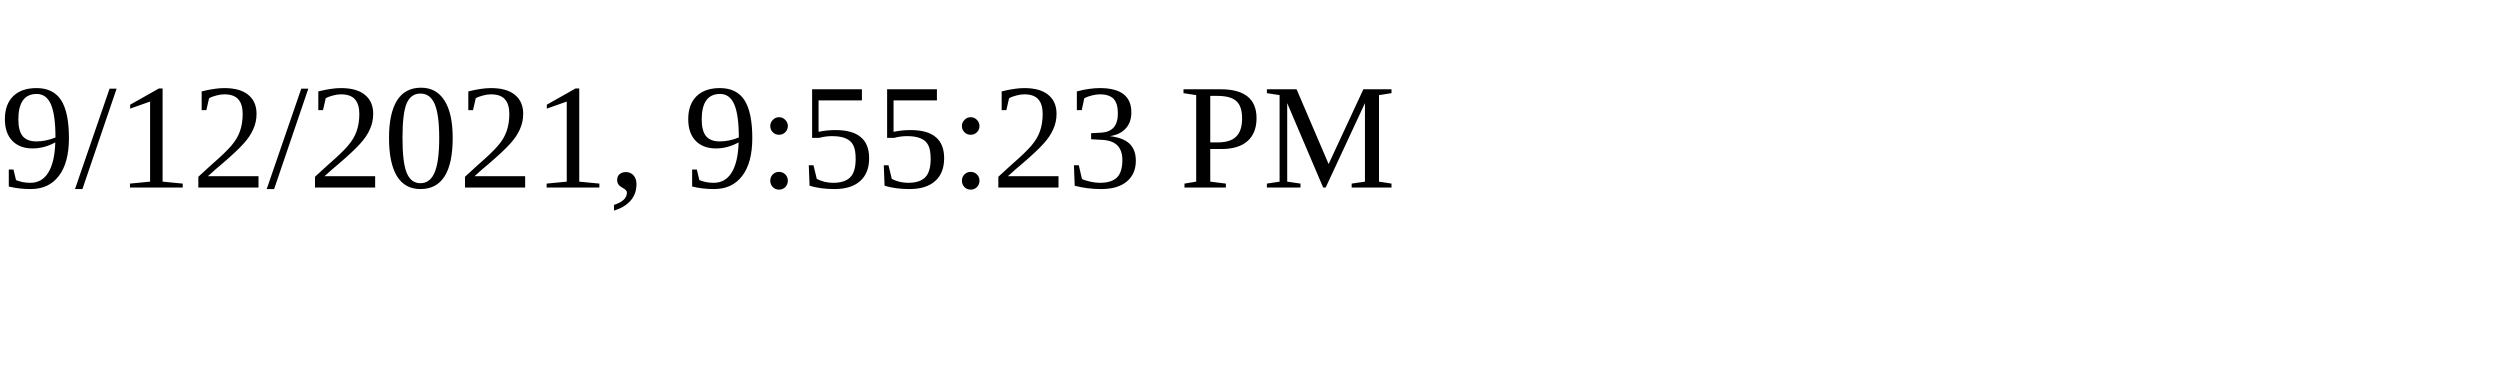
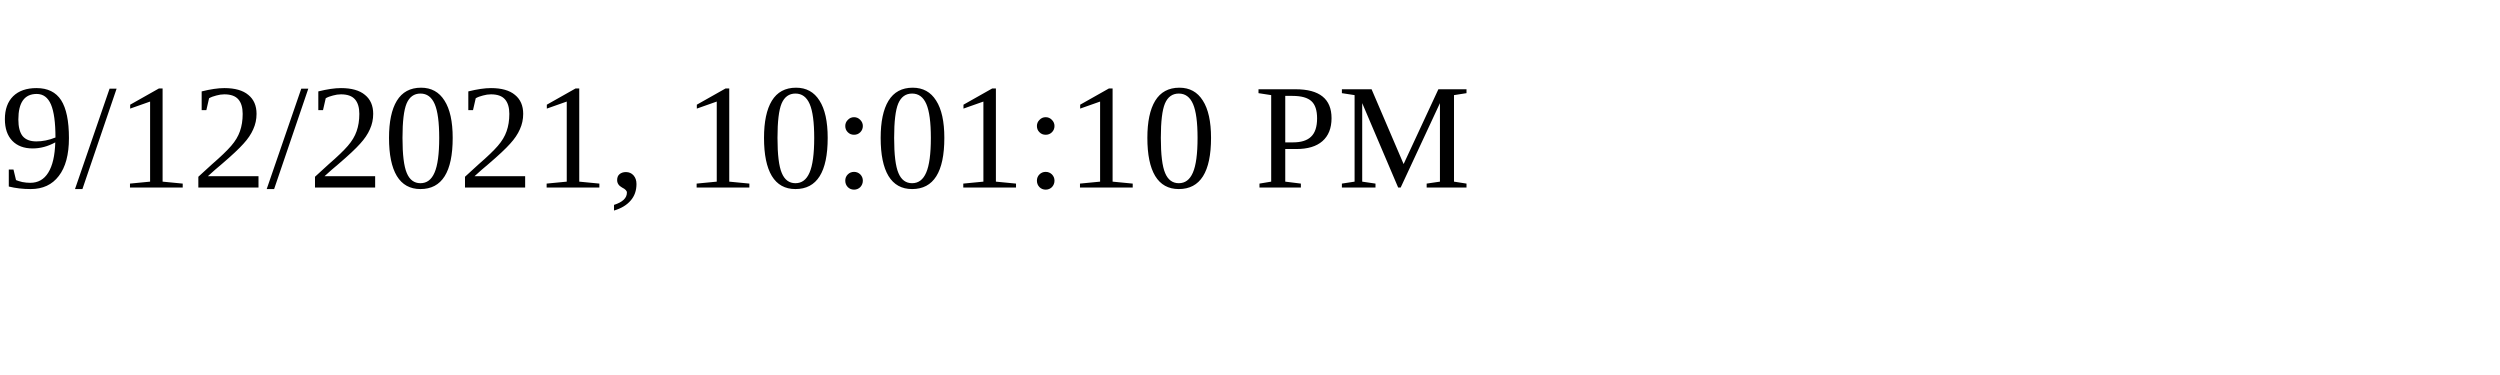
<svg xmlns="http://www.w3.org/2000/svg" height="30" width="200">
-   <text x="0" y="15">9/12/2021, 9:55:23 PM</text>
+   <text x="0" y="15">9/12/2021, 10:01:10 PM</text>
</svg>
